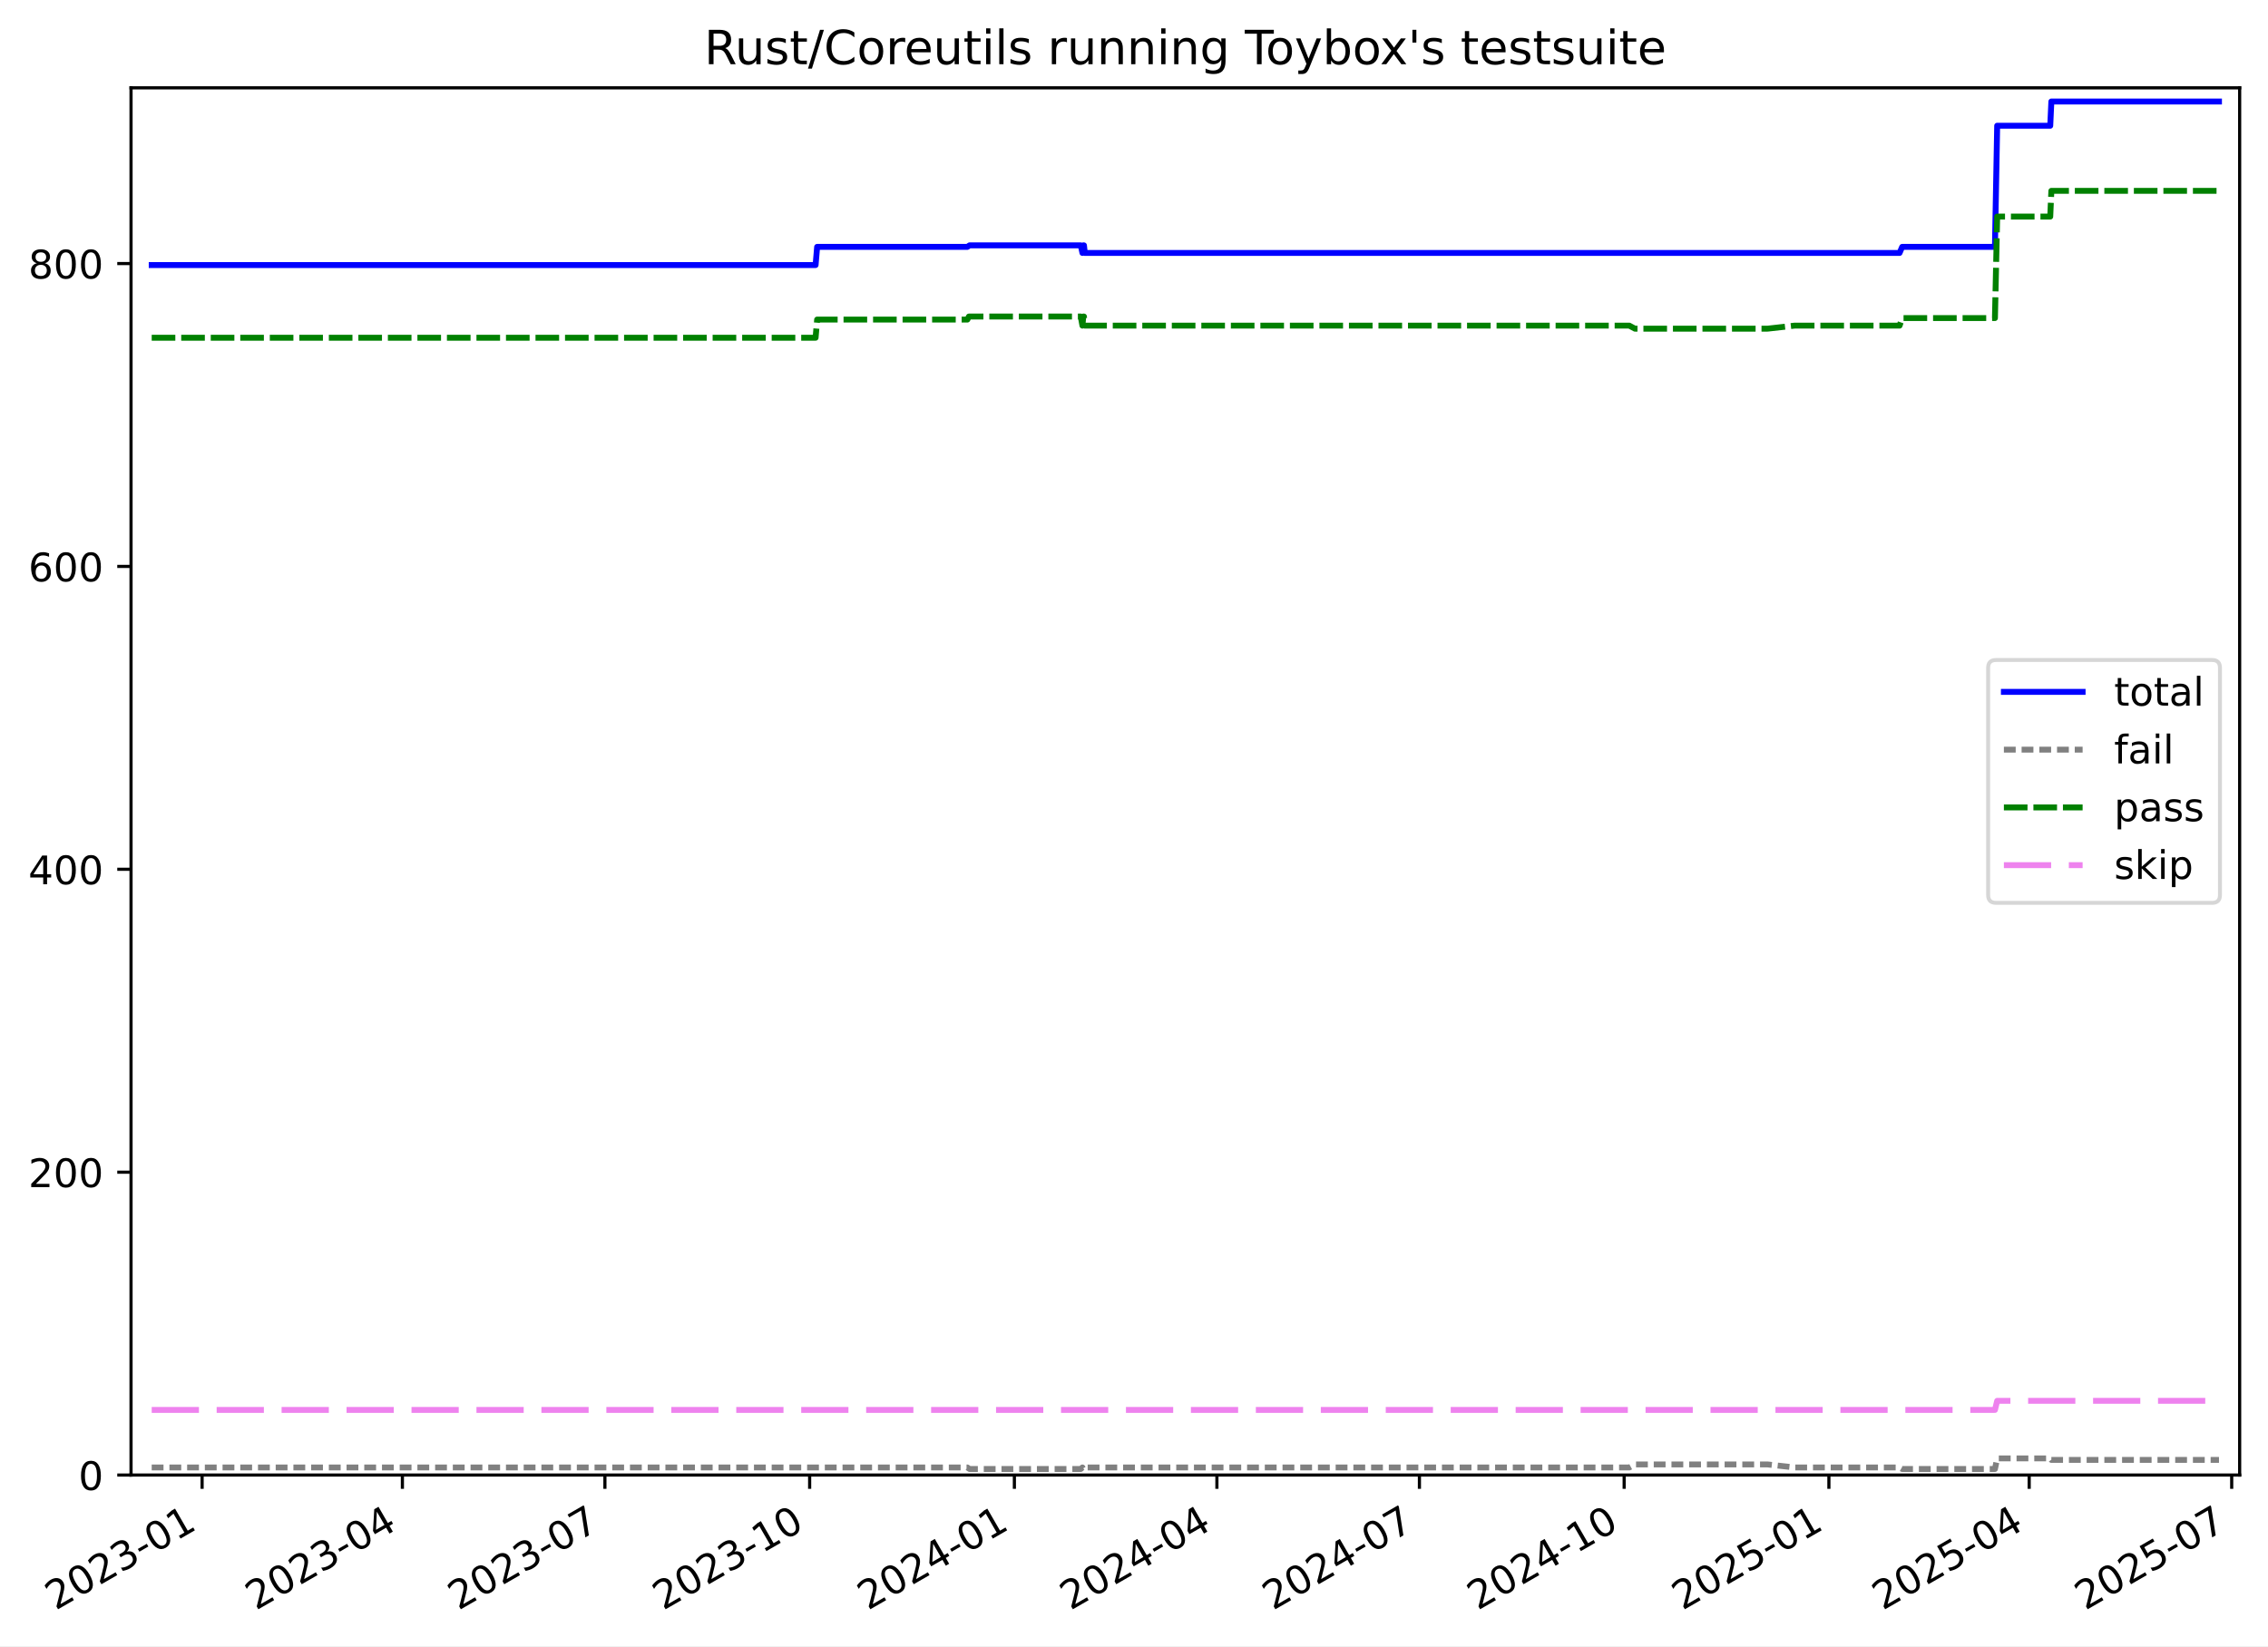
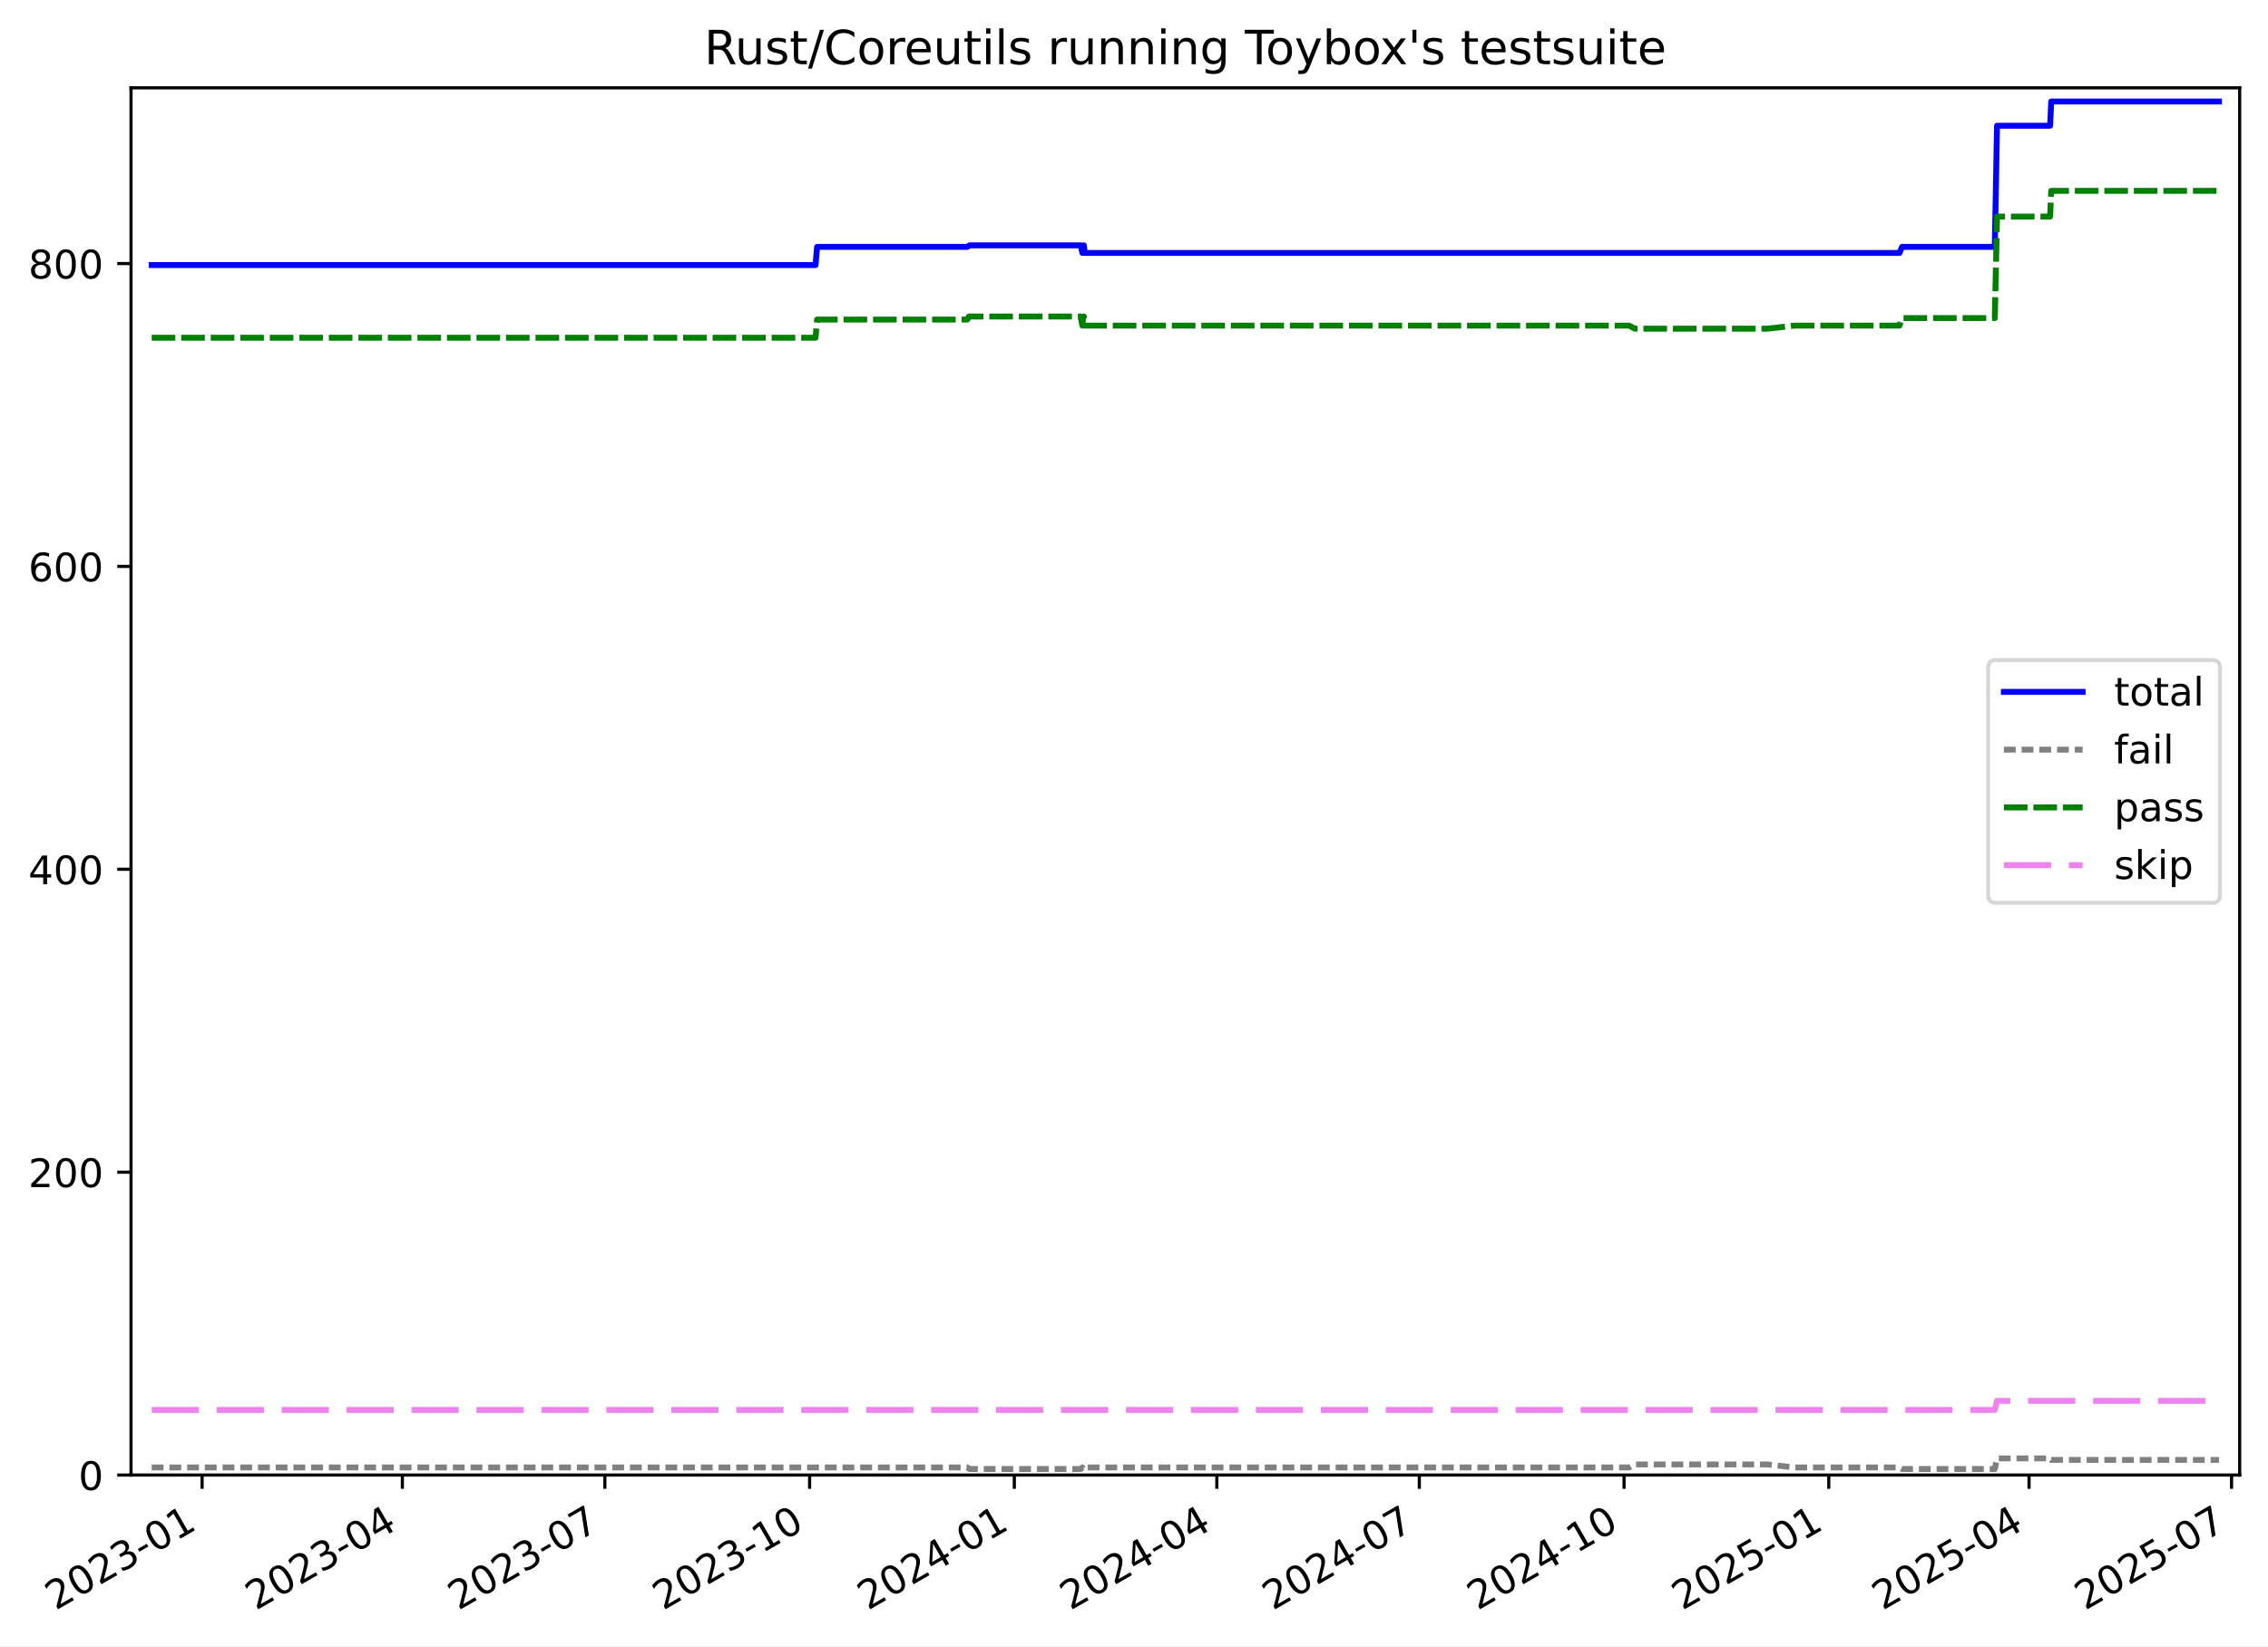
<svg xmlns="http://www.w3.org/2000/svg" xmlns:xlink="http://www.w3.org/1999/xlink" width="576.168pt" height="418.303pt" viewBox="0 0 576.168 418.303" version="1.1">
  <defs>
    <style type="text/css">*{stroke-linejoin: round; stroke-linecap: butt}</style>
  </defs>
  <g id="figure_1">
    <g id="patch_1">
      <path d="M -0 418.303  L 576.168 418.303  L 576.168 0  L -0 0  z " style="fill: #ffffff" />
    </g>
    <g id="axes_1">
      <g id="patch_2">
        <path d="M 33.288 374.83  L 568.967 374.83  L 568.967 22.318  L 33.288 22.318  z " style="fill: #ffffff" />
      </g>
      <g id="matplotlib.axis_1">
        <g id="xtick_1">
          <g id="line2d_1">
            <defs>
-               <path id="m679cdf3043" d="M 0 0  L 0 3.5  " style="stroke: #000000; stroke-width: 0.8" />
-             </defs>
-             <g>
-               <use xlink:href="#m679cdf3043" x="51.343" y="374.83" style="stroke: #000000; stroke-width: 0.8" />
+               <path id="mf0e48a1717" d="M 0 0  L 0 3.5  " style="stroke: #000000; stroke-width: 0.8" />
+             </defs>
+             <g>
+               <use xlink:href="#mf0e48a1717" x="51.342" y="374.83" style="stroke: #000000; stroke-width: 0.8" />
            </g>
          </g>
          <g id="text_1">
-             <g transform="translate(14.11775 409.302) rotate(-30) scale(0.1 -0.1)">
+             <g transform="translate(14.11678 409.302) rotate(-30) scale(0.1 -0.1)">
              <defs>
                <path id="DejaVuSans-32" d="M 1228 531  L 3431 531  L 3431 0  L 469 0  L 469 531  Q 828 903 1448 1529  Q 2069 2156 2228 2338  Q 2531 2678 2651 2914  Q 2772 3150 2772 3378  Q 2772 3750 2511 3984  Q 2250 4219 1831 4219  Q 1534 4219 1204 4116  Q 875 4013 500 3803  L 500 4441  Q 881 4594 1212 4672  Q 1544 4750 1819 4750  Q 2544 4750 2975 4387  Q 3406 4025 3406 3419  Q 3406 3131 3298 2873  Q 3191 2616 2906 2266  Q 2828 2175 2409 1742  Q 1991 1309 1228 531  z " transform="scale(0.015625)" />
                <path id="DejaVuSans-30" d="M 2034 4250  Q 1547 4250 1301 3770  Q 1056 3291 1056 2328  Q 1056 1369 1301 889  Q 1547 409 2034 409  Q 2525 409 2770 889  Q 3016 1369 3016 2328  Q 3016 3291 2770 3770  Q 2525 4250 2034 4250  z M 2034 4750  Q 2819 4750 3233 4129  Q 3647 3509 3647 2328  Q 3647 1150 3233 529  Q 2819 -91 2034 -91  Q 1250 -91 836 529  Q 422 1150 422 2328  Q 422 3509 836 4129  Q 1250 4750 2034 4750  z " transform="scale(0.015625)" />
                <path id="DejaVuSans-33" d="M 2597 2516  Q 3050 2419 3304 2112  Q 3559 1806 3559 1356  Q 3559 666 3084 287  Q 2609 -91 1734 -91  Q 1441 -91 1130 -33  Q 819 25 488 141  L 488 750  Q 750 597 1062 519  Q 1375 441 1716 441  Q 2309 441 2620 675  Q 2931 909 2931 1356  Q 2931 1769 2642 2001  Q 2353 2234 1838 2234  L 1294 2234  L 1294 2753  L 1863 2753  Q 2328 2753 2575 2939  Q 2822 3125 2822 3475  Q 2822 3834 2567 4026  Q 2313 4219 1838 4219  Q 1578 4219 1281 4162  Q 984 4106 628 3988  L 628 4550  Q 988 4650 1302 4700  Q 1616 4750 1894 4750  Q 2613 4750 3031 4423  Q 3450 4097 3450 3541  Q 3450 3153 3228 2886  Q 3006 2619 2597 2516  z " transform="scale(0.015625)" />
                <path id="DejaVuSans-2d" d="M 313 2009  L 1997 2009  L 1997 1497  L 313 1497  L 313 2009  z " transform="scale(0.015625)" />
                <path id="DejaVuSans-31" d="M 794 531  L 1825 531  L 1825 4091  L 703 3866  L 703 4441  L 1819 4666  L 2450 4666  L 2450 531  L 3481 531  L 3481 0  L 794 0  L 794 531  z " transform="scale(0.015625)" />
              </defs>
              <use xlink:href="#DejaVuSans-32" />
              <use xlink:href="#DejaVuSans-30" x="63.623" />
              <use xlink:href="#DejaVuSans-32" x="127.246" />
              <use xlink:href="#DejaVuSans-33" x="190.869" />
              <use xlink:href="#DejaVuSans-2d" x="254.492" />
              <use xlink:href="#DejaVuSans-30" x="290.576" />
              <use xlink:href="#DejaVuSans-31" x="354.199" />
            </g>
          </g>
        </g>
        <g id="xtick_2">
          <g id="line2d_2">
            <g>
-               <use xlink:href="#m679cdf3043" x="102.225" y="374.83" style="stroke: #000000; stroke-width: 0.8" />
+               <use xlink:href="#mf0e48a1717" x="102.22" y="374.83" style="stroke: #000000; stroke-width: 0.8" />
            </g>
          </g>
          <g id="text_2">
-             <g transform="translate(64.99974 409.302) rotate(-30) scale(0.1 -0.1)">
+             <g transform="translate(64.9949 409.302) rotate(-30) scale(0.1 -0.1)">
              <defs>
                <path id="DejaVuSans-34" d="M 2419 4116  L 825 1625  L 2419 1625  L 2419 4116  z M 2253 4666  L 3047 4666  L 3047 1625  L 3713 1625  L 3713 1100  L 3047 1100  L 3047 0  L 2419 0  L 2419 1100  L 313 1100  L 313 1709  L 2253 4666  z " transform="scale(0.015625)" />
              </defs>
              <use xlink:href="#DejaVuSans-32" />
              <use xlink:href="#DejaVuSans-30" x="63.623" />
              <use xlink:href="#DejaVuSans-32" x="127.246" />
              <use xlink:href="#DejaVuSans-33" x="190.869" />
              <use xlink:href="#DejaVuSans-2d" x="254.492" />
              <use xlink:href="#DejaVuSans-30" x="290.576" />
              <use xlink:href="#DejaVuSans-34" x="354.199" />
            </g>
          </g>
        </g>
        <g id="xtick_3">
          <g id="line2d_3">
            <g>
-               <use xlink:href="#m679cdf3043" x="153.672" y="374.83" style="stroke: #000000; stroke-width: 0.8" />
+               <use xlink:href="#mf0e48a1717" x="153.663" y="374.83" style="stroke: #000000; stroke-width: 0.8" />
            </g>
          </g>
          <g id="text_3">
-             <g transform="translate(116.4471 409.302) rotate(-30) scale(0.1 -0.1)">
+             <g transform="translate(116.4383 409.302) rotate(-30) scale(0.1 -0.1)">
              <defs>
                <path id="DejaVuSans-37" d="M 525 4666  L 3525 4666  L 3525 4397  L 1831 0  L 1172 0  L 2766 4134  L 525 4134  L 525 4666  z " transform="scale(0.015625)" />
              </defs>
              <use xlink:href="#DejaVuSans-32" />
              <use xlink:href="#DejaVuSans-30" x="63.623" />
              <use xlink:href="#DejaVuSans-32" x="127.246" />
              <use xlink:href="#DejaVuSans-33" x="190.869" />
              <use xlink:href="#DejaVuSans-2d" x="254.492" />
              <use xlink:href="#DejaVuSans-30" x="290.576" />
              <use xlink:href="#DejaVuSans-37" x="354.199" />
            </g>
          </g>
        </g>
        <g id="xtick_4">
          <g id="line2d_4">
            <g>
-               <use xlink:href="#m679cdf3043" x="205.685" y="374.83" style="stroke: #000000; stroke-width: 0.8" />
+               <use xlink:href="#mf0e48a1717" x="205.672" y="374.83" style="stroke: #000000; stroke-width: 0.8" />
            </g>
          </g>
          <g id="text_4">
-             <g transform="translate(168.4598 409.302) rotate(-30) scale(0.1 -0.1)">
+             <g transform="translate(168.4471 409.302) rotate(-30) scale(0.1 -0.1)">
              <use xlink:href="#DejaVuSans-32" />
              <use xlink:href="#DejaVuSans-30" x="63.623" />
              <use xlink:href="#DejaVuSans-32" x="127.246" />
              <use xlink:href="#DejaVuSans-33" x="190.869" />
              <use xlink:href="#DejaVuSans-2d" x="254.492" />
              <use xlink:href="#DejaVuSans-31" x="290.576" />
              <use xlink:href="#DejaVuSans-30" x="354.199" />
            </g>
          </g>
        </g>
        <g id="xtick_5">
          <g id="line2d_5">
            <g>
-               <use xlink:href="#m679cdf3043" x="257.697" y="374.83" style="stroke: #000000; stroke-width: 0.8" />
+               <use xlink:href="#mf0e48a1717" x="257.681" y="374.83" style="stroke: #000000; stroke-width: 0.8" />
            </g>
          </g>
          <g id="text_5">
-             <g transform="translate(220.4725 409.302) rotate(-30) scale(0.1 -0.1)">
+             <g transform="translate(220.4558 409.302) rotate(-30) scale(0.1 -0.1)">
              <use xlink:href="#DejaVuSans-32" />
              <use xlink:href="#DejaVuSans-30" x="63.623" />
              <use xlink:href="#DejaVuSans-32" x="127.246" />
              <use xlink:href="#DejaVuSans-34" x="190.869" />
              <use xlink:href="#DejaVuSans-2d" x="254.492" />
              <use xlink:href="#DejaVuSans-30" x="290.576" />
              <use xlink:href="#DejaVuSans-31" x="354.199" />
            </g>
          </g>
        </g>
        <g id="xtick_6">
          <g id="line2d_6">
            <g>
-               <use xlink:href="#m679cdf3043" x="309.145" y="374.83" style="stroke: #000000; stroke-width: 0.8" />
+               <use xlink:href="#mf0e48a1717" x="309.124" y="374.83" style="stroke: #000000; stroke-width: 0.8" />
            </g>
          </g>
          <g id="text_6">
-             <g transform="translate(271.9198 409.302) rotate(-30) scale(0.1 -0.1)">
+             <g transform="translate(271.8993 409.302) rotate(-30) scale(0.1 -0.1)">
              <use xlink:href="#DejaVuSans-32" />
              <use xlink:href="#DejaVuSans-30" x="63.623" />
              <use xlink:href="#DejaVuSans-32" x="127.246" />
              <use xlink:href="#DejaVuSans-34" x="190.869" />
              <use xlink:href="#DejaVuSans-2d" x="254.492" />
              <use xlink:href="#DejaVuSans-30" x="290.576" />
              <use xlink:href="#DejaVuSans-34" x="354.199" />
            </g>
          </g>
        </g>
        <g id="xtick_7">
          <g id="line2d_7">
            <g>
-               <use xlink:href="#m679cdf3043" x="360.592" y="374.83" style="stroke: #000000; stroke-width: 0.8" />
+               <use xlink:href="#mf0e48a1717" x="360.568" y="374.83" style="stroke: #000000; stroke-width: 0.8" />
            </g>
          </g>
          <g id="text_7">
-             <g transform="translate(323.3672 409.302) rotate(-30) scale(0.1 -0.1)">
+             <g transform="translate(323.3427 409.302) rotate(-30) scale(0.1 -0.1)">
              <use xlink:href="#DejaVuSans-32" />
              <use xlink:href="#DejaVuSans-30" x="63.623" />
              <use xlink:href="#DejaVuSans-32" x="127.246" />
              <use xlink:href="#DejaVuSans-34" x="190.869" />
              <use xlink:href="#DejaVuSans-2d" x="254.492" />
              <use xlink:href="#DejaVuSans-30" x="290.576" />
              <use xlink:href="#DejaVuSans-37" x="354.199" />
            </g>
          </g>
        </g>
        <g id="xtick_8">
          <g id="line2d_8">
            <g>
-               <use xlink:href="#m679cdf3043" x="412.605" y="374.83" style="stroke: #000000; stroke-width: 0.8" />
+               <use xlink:href="#mf0e48a1717" x="412.576" y="374.83" style="stroke: #000000; stroke-width: 0.8" />
            </g>
          </g>
          <g id="text_8">
-             <g transform="translate(375.3799 409.302) rotate(-30) scale(0.1 -0.1)">
+             <g transform="translate(375.3514 409.302) rotate(-30) scale(0.1 -0.1)">
              <use xlink:href="#DejaVuSans-32" />
              <use xlink:href="#DejaVuSans-30" x="63.623" />
              <use xlink:href="#DejaVuSans-32" x="127.246" />
              <use xlink:href="#DejaVuSans-34" x="190.869" />
              <use xlink:href="#DejaVuSans-2d" x="254.492" />
              <use xlink:href="#DejaVuSans-31" x="290.576" />
              <use xlink:href="#DejaVuSans-30" x="354.199" />
            </g>
          </g>
        </g>
        <g id="xtick_9">
          <g id="line2d_9">
            <g>
-               <use xlink:href="#m679cdf3043" x="464.617" y="374.83" style="stroke: #000000; stroke-width: 0.8" />
+               <use xlink:href="#mf0e48a1717" x="464.585" y="374.83" style="stroke: #000000; stroke-width: 0.8" />
            </g>
          </g>
          <g id="text_9">
-             <g transform="translate(427.3926 409.302) rotate(-30) scale(0.1 -0.1)">
+             <g transform="translate(427.3602 409.302) rotate(-30) scale(0.1 -0.1)">
              <defs>
                <path id="DejaVuSans-35" d="M 691 4666  L 3169 4666  L 3169 4134  L 1269 4134  L 1269 2991  Q 1406 3038 1543 3061  Q 1681 3084 1819 3084  Q 2600 3084 3056 2656  Q 3513 2228 3513 1497  Q 3513 744 3044 326  Q 2575 -91 1722 -91  Q 1428 -91 1123 -41  Q 819 9 494 109  L 494 744  Q 775 591 1075 516  Q 1375 441 1709 441  Q 2250 441 2565 725  Q 2881 1009 2881 1497  Q 2881 1984 2565 2268  Q 2250 2553 1709 2553  Q 1456 2553 1204 2497  Q 953 2441 691 2322  L 691 4666  z " transform="scale(0.015625)" />
              </defs>
              <use xlink:href="#DejaVuSans-32" />
              <use xlink:href="#DejaVuSans-30" x="63.623" />
              <use xlink:href="#DejaVuSans-32" x="127.246" />
              <use xlink:href="#DejaVuSans-35" x="190.869" />
              <use xlink:href="#DejaVuSans-2d" x="254.492" />
              <use xlink:href="#DejaVuSans-30" x="290.576" />
              <use xlink:href="#DejaVuSans-31" x="354.199" />
            </g>
          </g>
        </g>
        <g id="xtick_10">
          <g id="line2d_10">
            <g>
-               <use xlink:href="#m679cdf3043" x="515.499" y="374.83" style="stroke: #000000; stroke-width: 0.8" />
+               <use xlink:href="#mf0e48a1717" x="515.463" y="374.83" style="stroke: #000000; stroke-width: 0.8" />
            </g>
          </g>
          <g id="text_10">
-             <g transform="translate(478.2745 409.302) rotate(-30) scale(0.1 -0.1)">
+             <g transform="translate(478.2383 409.302) rotate(-30) scale(0.1 -0.1)">
              <use xlink:href="#DejaVuSans-32" />
              <use xlink:href="#DejaVuSans-30" x="63.623" />
              <use xlink:href="#DejaVuSans-32" x="127.246" />
              <use xlink:href="#DejaVuSans-35" x="190.869" />
              <use xlink:href="#DejaVuSans-2d" x="254.492" />
              <use xlink:href="#DejaVuSans-30" x="290.576" />
              <use xlink:href="#DejaVuSans-34" x="354.199" />
            </g>
          </g>
        </g>
        <g id="xtick_11">
          <g id="line2d_11">
            <g>
-               <use xlink:href="#m679cdf3043" x="566.947" y="374.83" style="stroke: #000000; stroke-width: 0.8" />
+               <use xlink:href="#mf0e48a1717" x="566.907" y="374.83" style="stroke: #000000; stroke-width: 0.8" />
            </g>
          </g>
          <g id="text_11">
-             <g transform="translate(529.7219 409.302) rotate(-30) scale(0.1 -0.1)">
+             <g transform="translate(529.6817 409.302) rotate(-30) scale(0.1 -0.1)">
              <use xlink:href="#DejaVuSans-32" />
              <use xlink:href="#DejaVuSans-30" x="63.623" />
              <use xlink:href="#DejaVuSans-32" x="127.246" />
              <use xlink:href="#DejaVuSans-35" x="190.869" />
              <use xlink:href="#DejaVuSans-2d" x="254.492" />
              <use xlink:href="#DejaVuSans-30" x="290.576" />
              <use xlink:href="#DejaVuSans-37" x="354.199" />
            </g>
          </g>
        </g>
      </g>
      <g id="matplotlib.axis_2">
        <g id="ytick_1">
          <g id="line2d_12">
            <defs>
-               <path id="mbc5f1db1fa" d="M 0 0  L -3.5 0  " style="stroke: #000000; stroke-width: 0.8" />
-             </defs>
-             <g>
-               <use xlink:href="#mbc5f1db1fa" x="33.288" y="374.83" style="stroke: #000000; stroke-width: 0.8" />
+               <path id="m28210d447e" d="M 0 0  L -3.5 0  " style="stroke: #000000; stroke-width: 0.8" />
+             </defs>
+             <g>
+               <use xlink:href="#m28210d447e" x="33.288" y="374.83" style="stroke: #000000; stroke-width: 0.8" />
            </g>
          </g>
          <g id="text_12">
            <g transform="translate(19.925 378.6293) scale(0.1 -0.1)">
              <use xlink:href="#DejaVuSans-30" />
            </g>
          </g>
        </g>
        <g id="ytick_2">
          <g id="line2d_13">
            <g>
-               <use xlink:href="#mbc5f1db1fa" x="33.288" y="297.865" style="stroke: #000000; stroke-width: 0.8" />
+               <use xlink:href="#m28210d447e" x="33.288" y="297.865" style="stroke: #000000; stroke-width: 0.8" />
            </g>
          </g>
          <g id="text_13">
            <g transform="translate(7.2 301.6642) scale(0.1 -0.1)">
              <use xlink:href="#DejaVuSans-32" />
              <use xlink:href="#DejaVuSans-30" x="63.623" />
              <use xlink:href="#DejaVuSans-30" x="127.246" />
            </g>
          </g>
        </g>
        <g id="ytick_3">
          <g id="line2d_14">
            <g>
-               <use xlink:href="#mbc5f1db1fa" x="33.288" y="220.9" style="stroke: #000000; stroke-width: 0.8" />
+               <use xlink:href="#m28210d447e" x="33.288" y="220.9" style="stroke: #000000; stroke-width: 0.8" />
            </g>
          </g>
          <g id="text_14">
            <g transform="translate(7.2 224.699) scale(0.1 -0.1)">
              <use xlink:href="#DejaVuSans-34" />
              <use xlink:href="#DejaVuSans-30" x="63.623" />
              <use xlink:href="#DejaVuSans-30" x="127.246" />
            </g>
          </g>
        </g>
        <g id="ytick_4">
          <g id="line2d_15">
            <g>
-               <use xlink:href="#mbc5f1db1fa" x="33.288" y="143.935" style="stroke: #000000; stroke-width: 0.8" />
+               <use xlink:href="#m28210d447e" x="33.288" y="143.935" style="stroke: #000000; stroke-width: 0.8" />
            </g>
          </g>
          <g id="text_15">
            <g transform="translate(7.2 147.7338) scale(0.1 -0.1)">
              <defs>
                <path id="DejaVuSans-36" d="M 2113 2584  Q 1688 2584 1439 2293  Q 1191 2003 1191 1497  Q 1191 994 1439 701  Q 1688 409 2113 409  Q 2538 409 2786 701  Q 3034 994 3034 1497  Q 3034 2003 2786 2293  Q 2538 2584 2113 2584  z M 3366 4563  L 3366 3988  Q 3128 4100 2886 4159  Q 2644 4219 2406 4219  Q 1781 4219 1451 3797  Q 1122 3375 1075 2522  Q 1259 2794 1537 2939  Q 1816 3084 2150 3084  Q 2853 3084 3261 2657  Q 3669 2231 3669 1497  Q 3669 778 3244 343  Q 2819 -91 2113 -91  Q 1303 -91 875 529  Q 447 1150 447 2328  Q 447 3434 972 4092  Q 1497 4750 2381 4750  Q 2619 4750 2861 4703  Q 3103 4656 3366 4563  z " transform="scale(0.015625)" />
              </defs>
              <use xlink:href="#DejaVuSans-36" />
              <use xlink:href="#DejaVuSans-30" x="63.623" />
              <use xlink:href="#DejaVuSans-30" x="127.246" />
            </g>
          </g>
        </g>
        <g id="ytick_5">
          <g id="line2d_16">
            <g>
-               <use xlink:href="#mbc5f1db1fa" x="33.288" y="66.969" style="stroke: #000000; stroke-width: 0.8" />
+               <use xlink:href="#m28210d447e" x="33.288" y="66.969" style="stroke: #000000; stroke-width: 0.8" />
            </g>
          </g>
          <g id="text_16">
            <g transform="translate(7.2 70.76868) scale(0.1 -0.1)">
              <defs>
                <path id="DejaVuSans-38" d="M 2034 2216  Q 1584 2216 1326 1975  Q 1069 1734 1069 1313  Q 1069 891 1326 650  Q 1584 409 2034 409  Q 2484 409 2743 651  Q 3003 894 3003 1313  Q 3003 1734 2745 1975  Q 2488 2216 2034 2216  z M 1403 2484  Q 997 2584 770 2862  Q 544 3141 544 3541  Q 544 4100 942 4425  Q 1341 4750 2034 4750  Q 2731 4750 3128 4425  Q 3525 4100 3525 3541  Q 3525 3141 3298 2862  Q 3072 2584 2669 2484  Q 3125 2378 3379 2068  Q 3634 1759 3634 1313  Q 3634 634 3220 271  Q 2806 -91 2034 -91  Q 1263 -91 848 271  Q 434 634 434 1313  Q 434 1759 690 2068  Q 947 2378 1403 2484  z M 1172 3481  Q 1172 3119 1398 2916  Q 1625 2713 2034 2713  Q 2441 2713 2670 2916  Q 2900 3119 2900 3481  Q 2900 3844 2670 4047  Q 2441 4250 2034 4250  Q 1625 4250 1398 4047  Q 1172 3844 1172 3481  z " transform="scale(0.015625)" />
              </defs>
              <use xlink:href="#DejaVuSans-38" />
              <use xlink:href="#DejaVuSans-30" x="63.623" />
              <use xlink:href="#DejaVuSans-30" x="127.246" />
            </g>
          </g>
        </g>
      </g>
      <g id="line2d_17">
-         <path d="M 38.539 67.354  L 207.196 67.354  L 207.586 62.736  L 245.747 62.736  L 246.302 62.352  L 274.564 62.352  L 274.982 64.276  L 275.196 62.352  L 275.371 62.352  L 275.587 64.276  L 482.571 64.276  L 483.235 62.736  L 506.8 62.736  L 507.367 31.95  L 520.849 31.95  L 521.131 25.793  L 563.716 25.793  L 563.716 25.793  " clip-path="url(#p2ef7a23dd8)" style="fill: none; stroke: #0000ff; stroke-width: 1.5; stroke-linecap: square" />
+         <path d="M 38.539 67.354  L 207.183 67.354  L 207.573 62.736  L 245.732 62.736  L 246.286 62.352  L 274.546 62.352  L 274.964 64.276  L 275.178 62.352  L 275.353 62.352  L 275.569 64.276  L 482.537 64.276  L 483.201 62.736  L 506.764 62.736  L 507.331 31.95  L 520.813 31.95  L 521.095 25.793  L 563.716 25.793  L 563.716 25.793  " clip-path="url(#pbc5c085c7b)" style="fill: none; stroke: #0000ff; stroke-width: 1.5; stroke-linecap: square" />
      </g>
      <g id="line2d_18">
-         <path d="M 38.539 372.906  L 245.747 372.906  L 246.302 373.291  L 274.564 373.291  L 274.982 372.906  L 275.196 373.291  L 275.371 373.291  L 275.587 372.906  L 413.906 372.906  L 415.337 372.136  L 449.04 372.136  L 455.919 372.906  L 482.571 372.906  L 483.235 373.291  L 506.8 373.291  L 507.367 370.597  L 520.849 370.597  L 521.131 370.982  L 563.716 370.982  L 563.716 370.982  " clip-path="url(#p2ef7a23dd8)" style="fill: none; stroke-dasharray: 3,1.5; stroke-dashoffset: 0; stroke: #808080; stroke-width: 1.5" />
+         <path d="M 38.539 372.906  L 245.732 372.906  L 246.286 373.291  L 274.546 373.291  L 274.964 372.906  L 275.178 373.291  L 275.353 373.291  L 275.569 372.906  L 413.878 372.906  L 415.309 372.136  L 449.009 372.136  L 455.887 372.906  L 482.537 372.906  L 483.201 373.291  L 506.764 373.291  L 507.331 370.597  L 520.813 370.597  L 521.095 370.982  L 563.716 370.982  L 563.716 370.982  " clip-path="url(#pbc5c085c7b)" style="fill: none; stroke-dasharray: 3,1.5; stroke-dashoffset: 0; stroke: #808080; stroke-width: 1.5" />
      </g>
      <g id="line2d_19">
-         <path d="M 38.539 85.826  L 207.196 85.826  L 207.586 81.208  L 245.747 81.208  L 246.148 80.438  L 274.564 80.438  L 274.982 82.747  L 275.196 80.438  L 275.371 80.438  L 275.587 82.747  L 413.906 82.747  L 415.337 83.517  L 449.04 83.517  L 455.919 82.747  L 482.571 82.747  L 483.235 80.823  L 506.8 80.823  L 507.367 55.04  L 520.849 55.04  L 521.131 48.498  L 563.716 48.498  L 563.716 48.498  " clip-path="url(#p2ef7a23dd8)" style="fill: none; stroke-dasharray: 6,1.5; stroke-dashoffset: 0; stroke: #008000; stroke-width: 1.5" />
+         <path d="M 38.539 85.826  L 207.183 85.826  L 207.573 81.208  L 245.732 81.208  L 246.132 80.438  L 274.546 80.438  L 274.964 82.747  L 275.178 80.438  L 275.353 80.438  L 275.569 82.747  L 413.878 82.747  L 415.309 83.517  L 449.009 83.517  L 455.887 82.747  L 482.537 82.747  L 483.201 80.823  L 506.764 80.823  L 507.331 55.04  L 520.813 55.04  L 521.095 48.498  L 563.716 48.498  L 563.716 48.498  " clip-path="url(#pbc5c085c7b)" style="fill: none; stroke-dasharray: 6,1.5; stroke-dashoffset: 0; stroke: #008000; stroke-width: 1.5" />
      </g>
      <g id="line2d_20">
-         <path d="M 38.539 358.283  L 506.8 358.283  L 507.367 355.974  L 563.716 355.974  L 563.716 355.974  " clip-path="url(#p2ef7a23dd8)" style="fill: none; stroke-dasharray: 12,4.5; stroke-dashoffset: 0; stroke: #ee82ee; stroke-width: 1.5" />
+         <path d="M 38.539 358.283  L 506.764 358.283  L 507.331 355.974  L 563.716 355.974  L 563.716 355.974  " clip-path="url(#pbc5c085c7b)" style="fill: none; stroke-dasharray: 12,4.5; stroke-dashoffset: 0; stroke: #ee82ee; stroke-width: 1.5" />
      </g>
      <g id="patch_3">
        <path d="M 33.288 374.83  L 33.288 22.318  " style="fill: none; stroke: #000000; stroke-width: 0.8; stroke-linejoin: miter; stroke-linecap: square" />
      </g>
      <g id="patch_4">
        <path d="M 568.967 374.83  L 568.967 22.318  " style="fill: none; stroke: #000000; stroke-width: 0.8; stroke-linejoin: miter; stroke-linecap: square" />
      </g>
      <g id="patch_5">
        <path d="M 33.288 374.83  L 568.967 374.83  " style="fill: none; stroke: #000000; stroke-width: 0.8; stroke-linejoin: miter; stroke-linecap: square" />
      </g>
      <g id="patch_6">
        <path d="M 33.288 22.318  L 568.967 22.318  " style="fill: none; stroke: #000000; stroke-width: 0.8; stroke-linejoin: miter; stroke-linecap: square" />
      </g>
      <g id="text_17">
        <g transform="translate(178.9084 16.31812) scale(0.12 -0.12)">
          <defs>
            <path id="DejaVuSans-52" d="M 2841 2188  Q 3044 2119 3236 1894  Q 3428 1669 3622 1275  L 4263 0  L 3584 0  L 2988 1197  Q 2756 1666 2539 1819  Q 2322 1972 1947 1972  L 1259 1972  L 1259 0  L 628 0  L 628 4666  L 2053 4666  Q 2853 4666 3247 4331  Q 3641 3997 3641 3322  Q 3641 2881 3436 2590  Q 3231 2300 2841 2188  z M 1259 4147  L 1259 2491  L 2053 2491  Q 2509 2491 2742 2702  Q 2975 2913 2975 3322  Q 2975 3731 2742 3939  Q 2509 4147 2053 4147  L 1259 4147  z " transform="scale(0.015625)" />
            <path id="DejaVuSans-75" d="M 544 1381  L 544 3500  L 1119 3500  L 1119 1403  Q 1119 906 1312 657  Q 1506 409 1894 409  Q 2359 409 2629 706  Q 2900 1003 2900 1516  L 2900 3500  L 3475 3500  L 3475 0  L 2900 0  L 2900 538  Q 2691 219 2414 64  Q 2138 -91 1772 -91  Q 1169 -91 856 284  Q 544 659 544 1381  z M 1991 3584  L 1991 3584  z " transform="scale(0.015625)" />
            <path id="DejaVuSans-73" d="M 2834 3397  L 2834 2853  Q 2591 2978 2328 3040  Q 2066 3103 1784 3103  Q 1356 3103 1142 2972  Q 928 2841 928 2578  Q 928 2378 1081 2264  Q 1234 2150 1697 2047  L 1894 2003  Q 2506 1872 2764 1633  Q 3022 1394 3022 966  Q 3022 478 2636 193  Q 2250 -91 1575 -91  Q 1294 -91 989 -36  Q 684 19 347 128  L 347 722  Q 666 556 975 473  Q 1284 391 1588 391  Q 1994 391 2212 530  Q 2431 669 2431 922  Q 2431 1156 2273 1281  Q 2116 1406 1581 1522  L 1381 1569  Q 847 1681 609 1914  Q 372 2147 372 2553  Q 372 3047 722 3315  Q 1072 3584 1716 3584  Q 2034 3584 2315 3537  Q 2597 3491 2834 3397  z " transform="scale(0.015625)" />
            <path id="DejaVuSans-74" d="M 1172 4494  L 1172 3500  L 2356 3500  L 2356 3053  L 1172 3053  L 1172 1153  Q 1172 725 1289 603  Q 1406 481 1766 481  L 2356 481  L 2356 0  L 1766 0  Q 1100 0 847 248  Q 594 497 594 1153  L 594 3053  L 172 3053  L 172 3500  L 594 3500  L 594 4494  L 1172 4494  z " transform="scale(0.015625)" />
            <path id="DejaVuSans-2f" d="M 1625 4666  L 2156 4666  L 531 -594  L 0 -594  L 1625 4666  z " transform="scale(0.015625)" />
            <path id="DejaVuSans-43" d="M 4122 4306  L 4122 3641  Q 3803 3938 3442 4084  Q 3081 4231 2675 4231  Q 1875 4231 1450 3742  Q 1025 3253 1025 2328  Q 1025 1406 1450 917  Q 1875 428 2675 428  Q 3081 428 3442 575  Q 3803 722 4122 1019  L 4122 359  Q 3791 134 3420 21  Q 3050 -91 2638 -91  Q 1578 -91 968 557  Q 359 1206 359 2328  Q 359 3453 968 4101  Q 1578 4750 2638 4750  Q 3056 4750 3426 4639  Q 3797 4528 4122 4306  z " transform="scale(0.015625)" />
            <path id="DejaVuSans-6f" d="M 1959 3097  Q 1497 3097 1228 2736  Q 959 2375 959 1747  Q 959 1119 1226 758  Q 1494 397 1959 397  Q 2419 397 2687 759  Q 2956 1122 2956 1747  Q 2956 2369 2687 2733  Q 2419 3097 1959 3097  z M 1959 3584  Q 2709 3584 3137 3096  Q 3566 2609 3566 1747  Q 3566 888 3137 398  Q 2709 -91 1959 -91  Q 1206 -91 779 398  Q 353 888 353 1747  Q 353 2609 779 3096  Q 1206 3584 1959 3584  z " transform="scale(0.015625)" />
            <path id="DejaVuSans-72" d="M 2631 2963  Q 2534 3019 2420 3045  Q 2306 3072 2169 3072  Q 1681 3072 1420 2755  Q 1159 2438 1159 1844  L 1159 0  L 581 0  L 581 3500  L 1159 3500  L 1159 2956  Q 1341 3275 1631 3429  Q 1922 3584 2338 3584  Q 2397 3584 2469 3576  Q 2541 3569 2628 3553  L 2631 2963  z " transform="scale(0.015625)" />
            <path id="DejaVuSans-65" d="M 3597 1894  L 3597 1613  L 953 1613  Q 991 1019 1311 708  Q 1631 397 2203 397  Q 2534 397 2845 478  Q 3156 559 3463 722  L 3463 178  Q 3153 47 2828 -22  Q 2503 -91 2169 -91  Q 1331 -91 842 396  Q 353 884 353 1716  Q 353 2575 817 3079  Q 1281 3584 2069 3584  Q 2775 3584 3186 3129  Q 3597 2675 3597 1894  z M 3022 2063  Q 3016 2534 2758 2815  Q 2500 3097 2075 3097  Q 1594 3097 1305 2825  Q 1016 2553 972 2059  L 3022 2063  z " transform="scale(0.015625)" />
            <path id="DejaVuSans-69" d="M 603 3500  L 1178 3500  L 1178 0  L 603 0  L 603 3500  z M 603 4863  L 1178 4863  L 1178 4134  L 603 4134  L 603 4863  z " transform="scale(0.015625)" />
            <path id="DejaVuSans-6c" d="M 603 4863  L 1178 4863  L 1178 0  L 603 0  L 603 4863  z " transform="scale(0.015625)" />
            <path id="DejaVuSans-20" transform="scale(0.015625)" />
            <path id="DejaVuSans-6e" d="M 3513 2113  L 3513 0  L 2938 0  L 2938 2094  Q 2938 2591 2744 2837  Q 2550 3084 2163 3084  Q 1697 3084 1428 2787  Q 1159 2491 1159 1978  L 1159 0  L 581 0  L 581 3500  L 1159 3500  L 1159 2956  Q 1366 3272 1645 3428  Q 1925 3584 2291 3584  Q 2894 3584 3203 3211  Q 3513 2838 3513 2113  z " transform="scale(0.015625)" />
            <path id="DejaVuSans-67" d="M 2906 1791  Q 2906 2416 2648 2759  Q 2391 3103 1925 3103  Q 1463 3103 1205 2759  Q 947 2416 947 1791  Q 947 1169 1205 825  Q 1463 481 1925 481  Q 2391 481 2648 825  Q 2906 1169 2906 1791  z M 3481 434  Q 3481 -459 3084 -895  Q 2688 -1331 1869 -1331  Q 1566 -1331 1297 -1286  Q 1028 -1241 775 -1147  L 775 -588  Q 1028 -725 1275 -790  Q 1522 -856 1778 -856  Q 2344 -856 2625 -561  Q 2906 -266 2906 331  L 2906 616  Q 2728 306 2450 153  Q 2172 0 1784 0  Q 1141 0 747 490  Q 353 981 353 1791  Q 353 2603 747 3093  Q 1141 3584 1784 3584  Q 2172 3584 2450 3431  Q 2728 3278 2906 2969  L 2906 3500  L 3481 3500  L 3481 434  z " transform="scale(0.015625)" />
            <path id="DejaVuSans-54" d="M -19 4666  L 3928 4666  L 3928 4134  L 2272 4134  L 2272 0  L 1638 0  L 1638 4134  L -19 4134  L -19 4666  z " transform="scale(0.015625)" />
            <path id="DejaVuSans-79" d="M 2059 -325  Q 1816 -950 1584 -1140  Q 1353 -1331 966 -1331  L 506 -1331  L 506 -850  L 844 -850  Q 1081 -850 1212 -737  Q 1344 -625 1503 -206  L 1606 56  L 191 3500  L 800 3500  L 1894 763  L 2988 3500  L 3597 3500  L 2059 -325  z " transform="scale(0.015625)" />
            <path id="DejaVuSans-62" d="M 3116 1747  Q 3116 2381 2855 2742  Q 2594 3103 2138 3103  Q 1681 3103 1420 2742  Q 1159 2381 1159 1747  Q 1159 1113 1420 752  Q 1681 391 2138 391  Q 2594 391 2855 752  Q 3116 1113 3116 1747  z M 1159 2969  Q 1341 3281 1617 3432  Q 1894 3584 2278 3584  Q 2916 3584 3314 3078  Q 3713 2572 3713 1747  Q 3713 922 3314 415  Q 2916 -91 2278 -91  Q 1894 -91 1617 61  Q 1341 213 1159 525  L 1159 0  L 581 0  L 581 4863  L 1159 4863  L 1159 2969  z " transform="scale(0.015625)" />
            <path id="DejaVuSans-78" d="M 3513 3500  L 2247 1797  L 3578 0  L 2900 0  L 1881 1375  L 863 0  L 184 0  L 1544 1831  L 300 3500  L 978 3500  L 1906 2253  L 2834 3500  L 3513 3500  z " transform="scale(0.015625)" />
            <path id="DejaVuSans-27" d="M 1147 4666  L 1147 2931  L 616 2931  L 616 4666  L 1147 4666  z " transform="scale(0.015625)" />
          </defs>
          <use xlink:href="#DejaVuSans-52" />
          <use xlink:href="#DejaVuSans-75" x="64.982" />
          <use xlink:href="#DejaVuSans-73" x="128.361" />
          <use xlink:href="#DejaVuSans-74" x="180.461" />
          <use xlink:href="#DejaVuSans-2f" x="219.67" />
          <use xlink:href="#DejaVuSans-43" x="253.361" />
          <use xlink:href="#DejaVuSans-6f" x="323.186" />
          <use xlink:href="#DejaVuSans-72" x="384.367" />
          <use xlink:href="#DejaVuSans-65" x="423.23" />
          <use xlink:href="#DejaVuSans-75" x="484.754" />
          <use xlink:href="#DejaVuSans-74" x="548.133" />
          <use xlink:href="#DejaVuSans-69" x="587.342" />
          <use xlink:href="#DejaVuSans-6c" x="615.125" />
          <use xlink:href="#DejaVuSans-73" x="642.908" />
          <use xlink:href="#DejaVuSans-20" x="695.008" />
          <use xlink:href="#DejaVuSans-72" x="726.795" />
          <use xlink:href="#DejaVuSans-75" x="767.908" />
          <use xlink:href="#DejaVuSans-6e" x="831.287" />
          <use xlink:href="#DejaVuSans-6e" x="894.666" />
          <use xlink:href="#DejaVuSans-69" x="958.045" />
          <use xlink:href="#DejaVuSans-6e" x="985.828" />
          <use xlink:href="#DejaVuSans-67" x="1049.207" />
          <use xlink:href="#DejaVuSans-20" x="1112.684" />
          <use xlink:href="#DejaVuSans-54" x="1144.471" />
          <use xlink:href="#DejaVuSans-6f" x="1188.555" />
          <use xlink:href="#DejaVuSans-79" x="1249.736" />
          <use xlink:href="#DejaVuSans-62" x="1308.916" />
          <use xlink:href="#DejaVuSans-6f" x="1372.393" />
          <use xlink:href="#DejaVuSans-78" x="1430.449" />
          <use xlink:href="#DejaVuSans-27" x="1489.629" />
          <use xlink:href="#DejaVuSans-73" x="1517.119" />
          <use xlink:href="#DejaVuSans-20" x="1569.219" />
          <use xlink:href="#DejaVuSans-74" x="1601.006" />
          <use xlink:href="#DejaVuSans-65" x="1640.215" />
          <use xlink:href="#DejaVuSans-73" x="1701.738" />
          <use xlink:href="#DejaVuSans-74" x="1753.838" />
          <use xlink:href="#DejaVuSans-73" x="1793.047" />
          <use xlink:href="#DejaVuSans-75" x="1845.146" />
          <use xlink:href="#DejaVuSans-69" x="1908.525" />
          <use xlink:href="#DejaVuSans-74" x="1936.309" />
          <use xlink:href="#DejaVuSans-65" x="1975.518" />
        </g>
      </g>
      <g id="legend_1">
        <g id="patch_7">
          <path d="M 507.072 229.43  L 561.967 229.43  Q 563.967 229.43 563.967 227.43  L 563.967 169.718  Q 563.967 167.718 561.967 167.718  L 507.072 167.718  Q 505.072 167.718 505.072 169.718  L 505.072 227.43  Q 505.072 229.43 507.072 229.43  z " style="fill: #ffffff; opacity: 0.8; stroke: #cccccc; stroke-linejoin: miter" />
        </g>
        <g id="line2d_21">
          <path d="M 509.072 175.816  L 519.072 175.816  L 529.072 175.816  " style="fill: none; stroke: #0000ff; stroke-width: 1.5; stroke-linecap: square" />
        </g>
        <g id="text_18">
          <g transform="translate(537.0722 179.3163) scale(0.1 -0.1)">
            <defs>
              <path id="DejaVuSans-61" d="M 2194 1759  Q 1497 1759 1228 1600  Q 959 1441 959 1056  Q 959 750 1161 570  Q 1363 391 1709 391  Q 2188 391 2477 730  Q 2766 1069 2766 1631  L 2766 1759  L 2194 1759  z M 3341 1997  L 3341 0  L 2766 0  L 2766 531  Q 2569 213 2275 61  Q 1981 -91 1556 -91  Q 1019 -91 701 211  Q 384 513 384 1019  Q 384 1609 779 1909  Q 1175 2209 1959 2209  L 2766 2209  L 2766 2266  Q 2766 2663 2505 2880  Q 2244 3097 1772 3097  Q 1472 3097 1187 3025  Q 903 2953 641 2809  L 641 3341  Q 956 3463 1253 3523  Q 1550 3584 1831 3584  Q 2591 3584 2966 3190  Q 3341 2797 3341 1997  z " transform="scale(0.015625)" />
            </defs>
            <use xlink:href="#DejaVuSans-74" />
            <use xlink:href="#DejaVuSans-6f" x="39.209" />
            <use xlink:href="#DejaVuSans-74" x="100.391" />
            <use xlink:href="#DejaVuSans-61" x="139.6" />
            <use xlink:href="#DejaVuSans-6c" x="200.879" />
          </g>
        </g>
        <g id="line2d_22">
          <path d="M 509.072 190.494  L 519.072 190.494  L 529.072 190.494  " style="fill: none; stroke-dasharray: 3,1.5; stroke-dashoffset: 0; stroke: #808080; stroke-width: 1.5" />
        </g>
        <g id="text_19">
          <g transform="translate(537.0722 193.9944) scale(0.1 -0.1)">
            <defs>
              <path id="DejaVuSans-66" d="M 2375 4863  L 2375 4384  L 1825 4384  Q 1516 4384 1395 4259  Q 1275 4134 1275 3809  L 1275 3500  L 2222 3500  L 2222 3053  L 1275 3053  L 1275 0  L 697 0  L 697 3053  L 147 3053  L 147 3500  L 697 3500  L 697 3744  Q 697 4328 969 4595  Q 1241 4863 1831 4863  L 2375 4863  z " transform="scale(0.015625)" />
            </defs>
            <use xlink:href="#DejaVuSans-66" />
            <use xlink:href="#DejaVuSans-61" x="35.205" />
            <use xlink:href="#DejaVuSans-69" x="96.484" />
            <use xlink:href="#DejaVuSans-6c" x="124.268" />
          </g>
        </g>
        <g id="line2d_23">
          <path d="M 509.072 205.173  L 519.072 205.173  L 529.072 205.173  " style="fill: none; stroke-dasharray: 6,1.5; stroke-dashoffset: 0; stroke: #008000; stroke-width: 1.5" />
        </g>
        <g id="text_20">
          <g transform="translate(537.0722 208.6726) scale(0.1 -0.1)">
            <defs>
              <path id="DejaVuSans-70" d="M 1159 525  L 1159 -1331  L 581 -1331  L 581 3500  L 1159 3500  L 1159 2969  Q 1341 3281 1617 3432  Q 1894 3584 2278 3584  Q 2916 3584 3314 3078  Q 3713 2572 3713 1747  Q 3713 922 3314 415  Q 2916 -91 2278 -91  Q 1894 -91 1617 61  Q 1341 213 1159 525  z M 3116 1747  Q 3116 2381 2855 2742  Q 2594 3103 2138 3103  Q 1681 3103 1420 2742  Q 1159 2381 1159 1747  Q 1159 1113 1420 752  Q 1681 391 2138 391  Q 2594 391 2855 752  Q 3116 1113 3116 1747  z " transform="scale(0.015625)" />
            </defs>
            <use xlink:href="#DejaVuSans-70" />
            <use xlink:href="#DejaVuSans-61" x="63.477" />
            <use xlink:href="#DejaVuSans-73" x="124.756" />
            <use xlink:href="#DejaVuSans-73" x="176.855" />
          </g>
        </g>
        <g id="line2d_24">
          <path d="M 509.072 219.851  L 519.072 219.851  L 529.072 219.851  " style="fill: none; stroke-dasharray: 12,4.5; stroke-dashoffset: 0; stroke: #ee82ee; stroke-width: 1.5" />
        </g>
        <g id="text_21">
          <g transform="translate(537.0722 223.3507) scale(0.1 -0.1)">
            <defs>
              <path id="DejaVuSans-6b" d="M 581 4863  L 1159 4863  L 1159 1991  L 2875 3500  L 3609 3500  L 1753 1863  L 3688 0  L 2938 0  L 1159 1709  L 1159 0  L 581 0  L 581 4863  z " transform="scale(0.015625)" />
            </defs>
            <use xlink:href="#DejaVuSans-73" />
            <use xlink:href="#DejaVuSans-6b" x="52.1" />
            <use xlink:href="#DejaVuSans-69" x="110.01" />
            <use xlink:href="#DejaVuSans-70" x="137.793" />
          </g>
        </g>
      </g>
    </g>
  </g>
  <defs>
-     <clipPath id="p2ef7a23dd8">
+     <clipPath id="pbc5c085c7b">
      <rect x="33.288" y="22.318" width="535.68" height="352.512" />
    </clipPath>
  </defs>
</svg>
